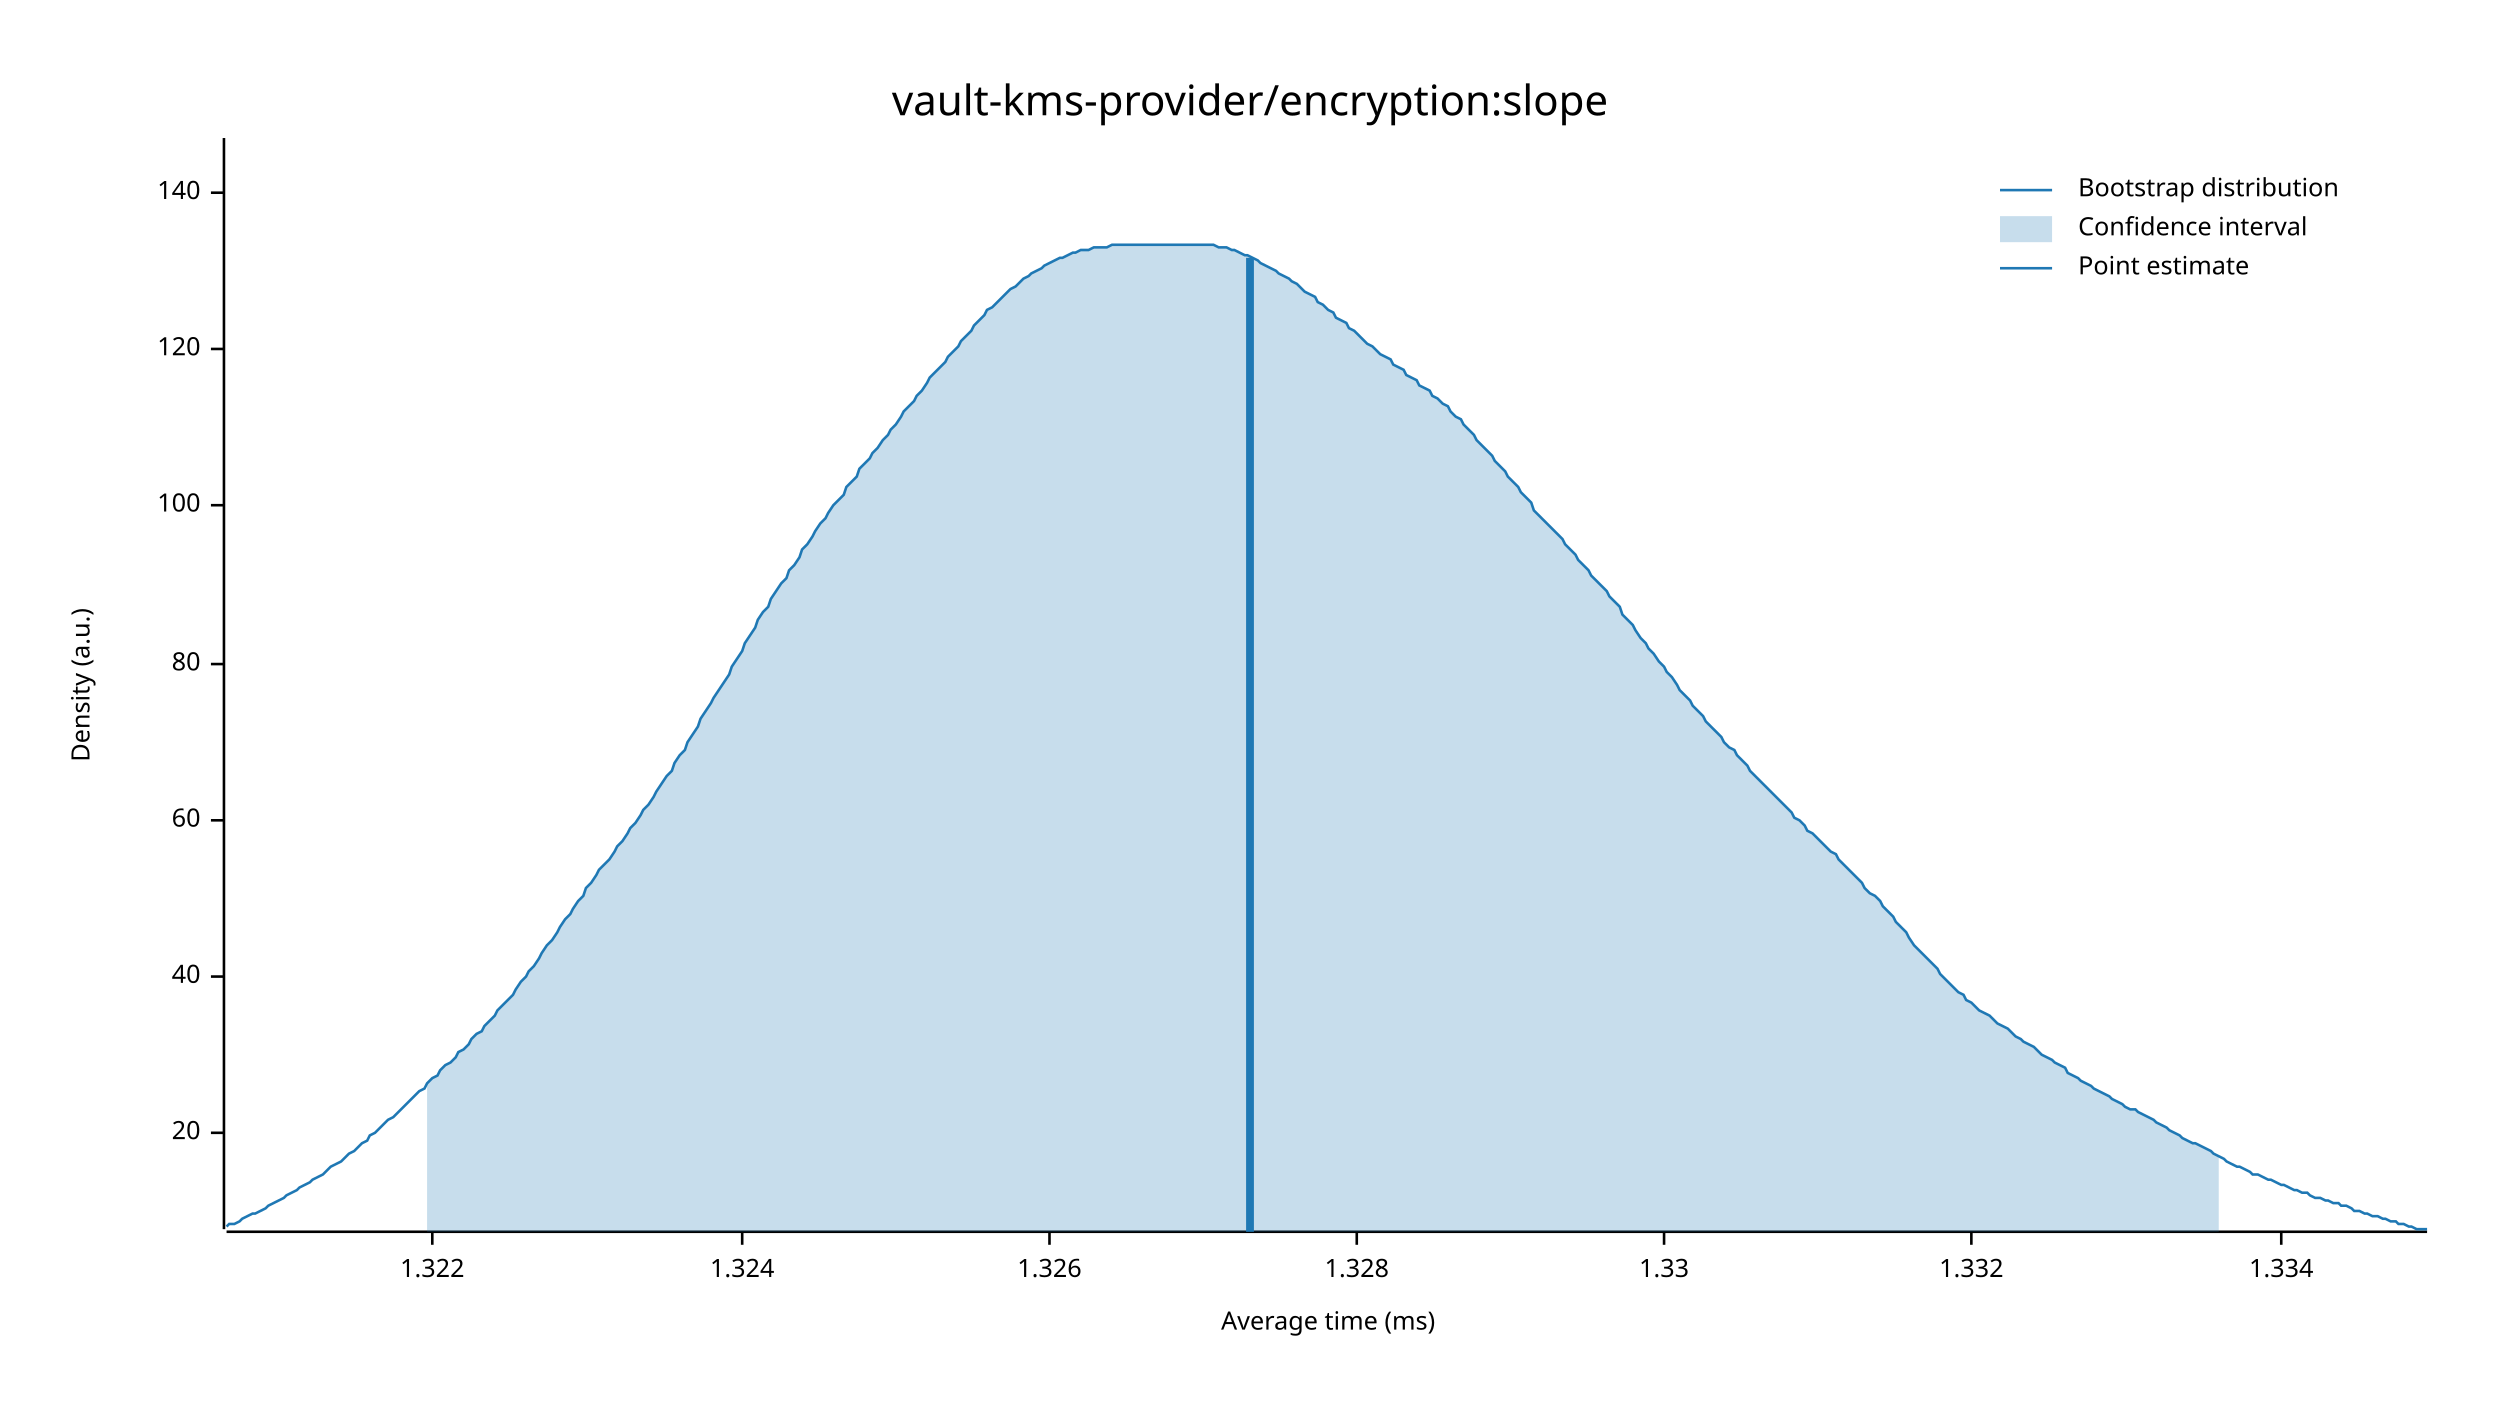
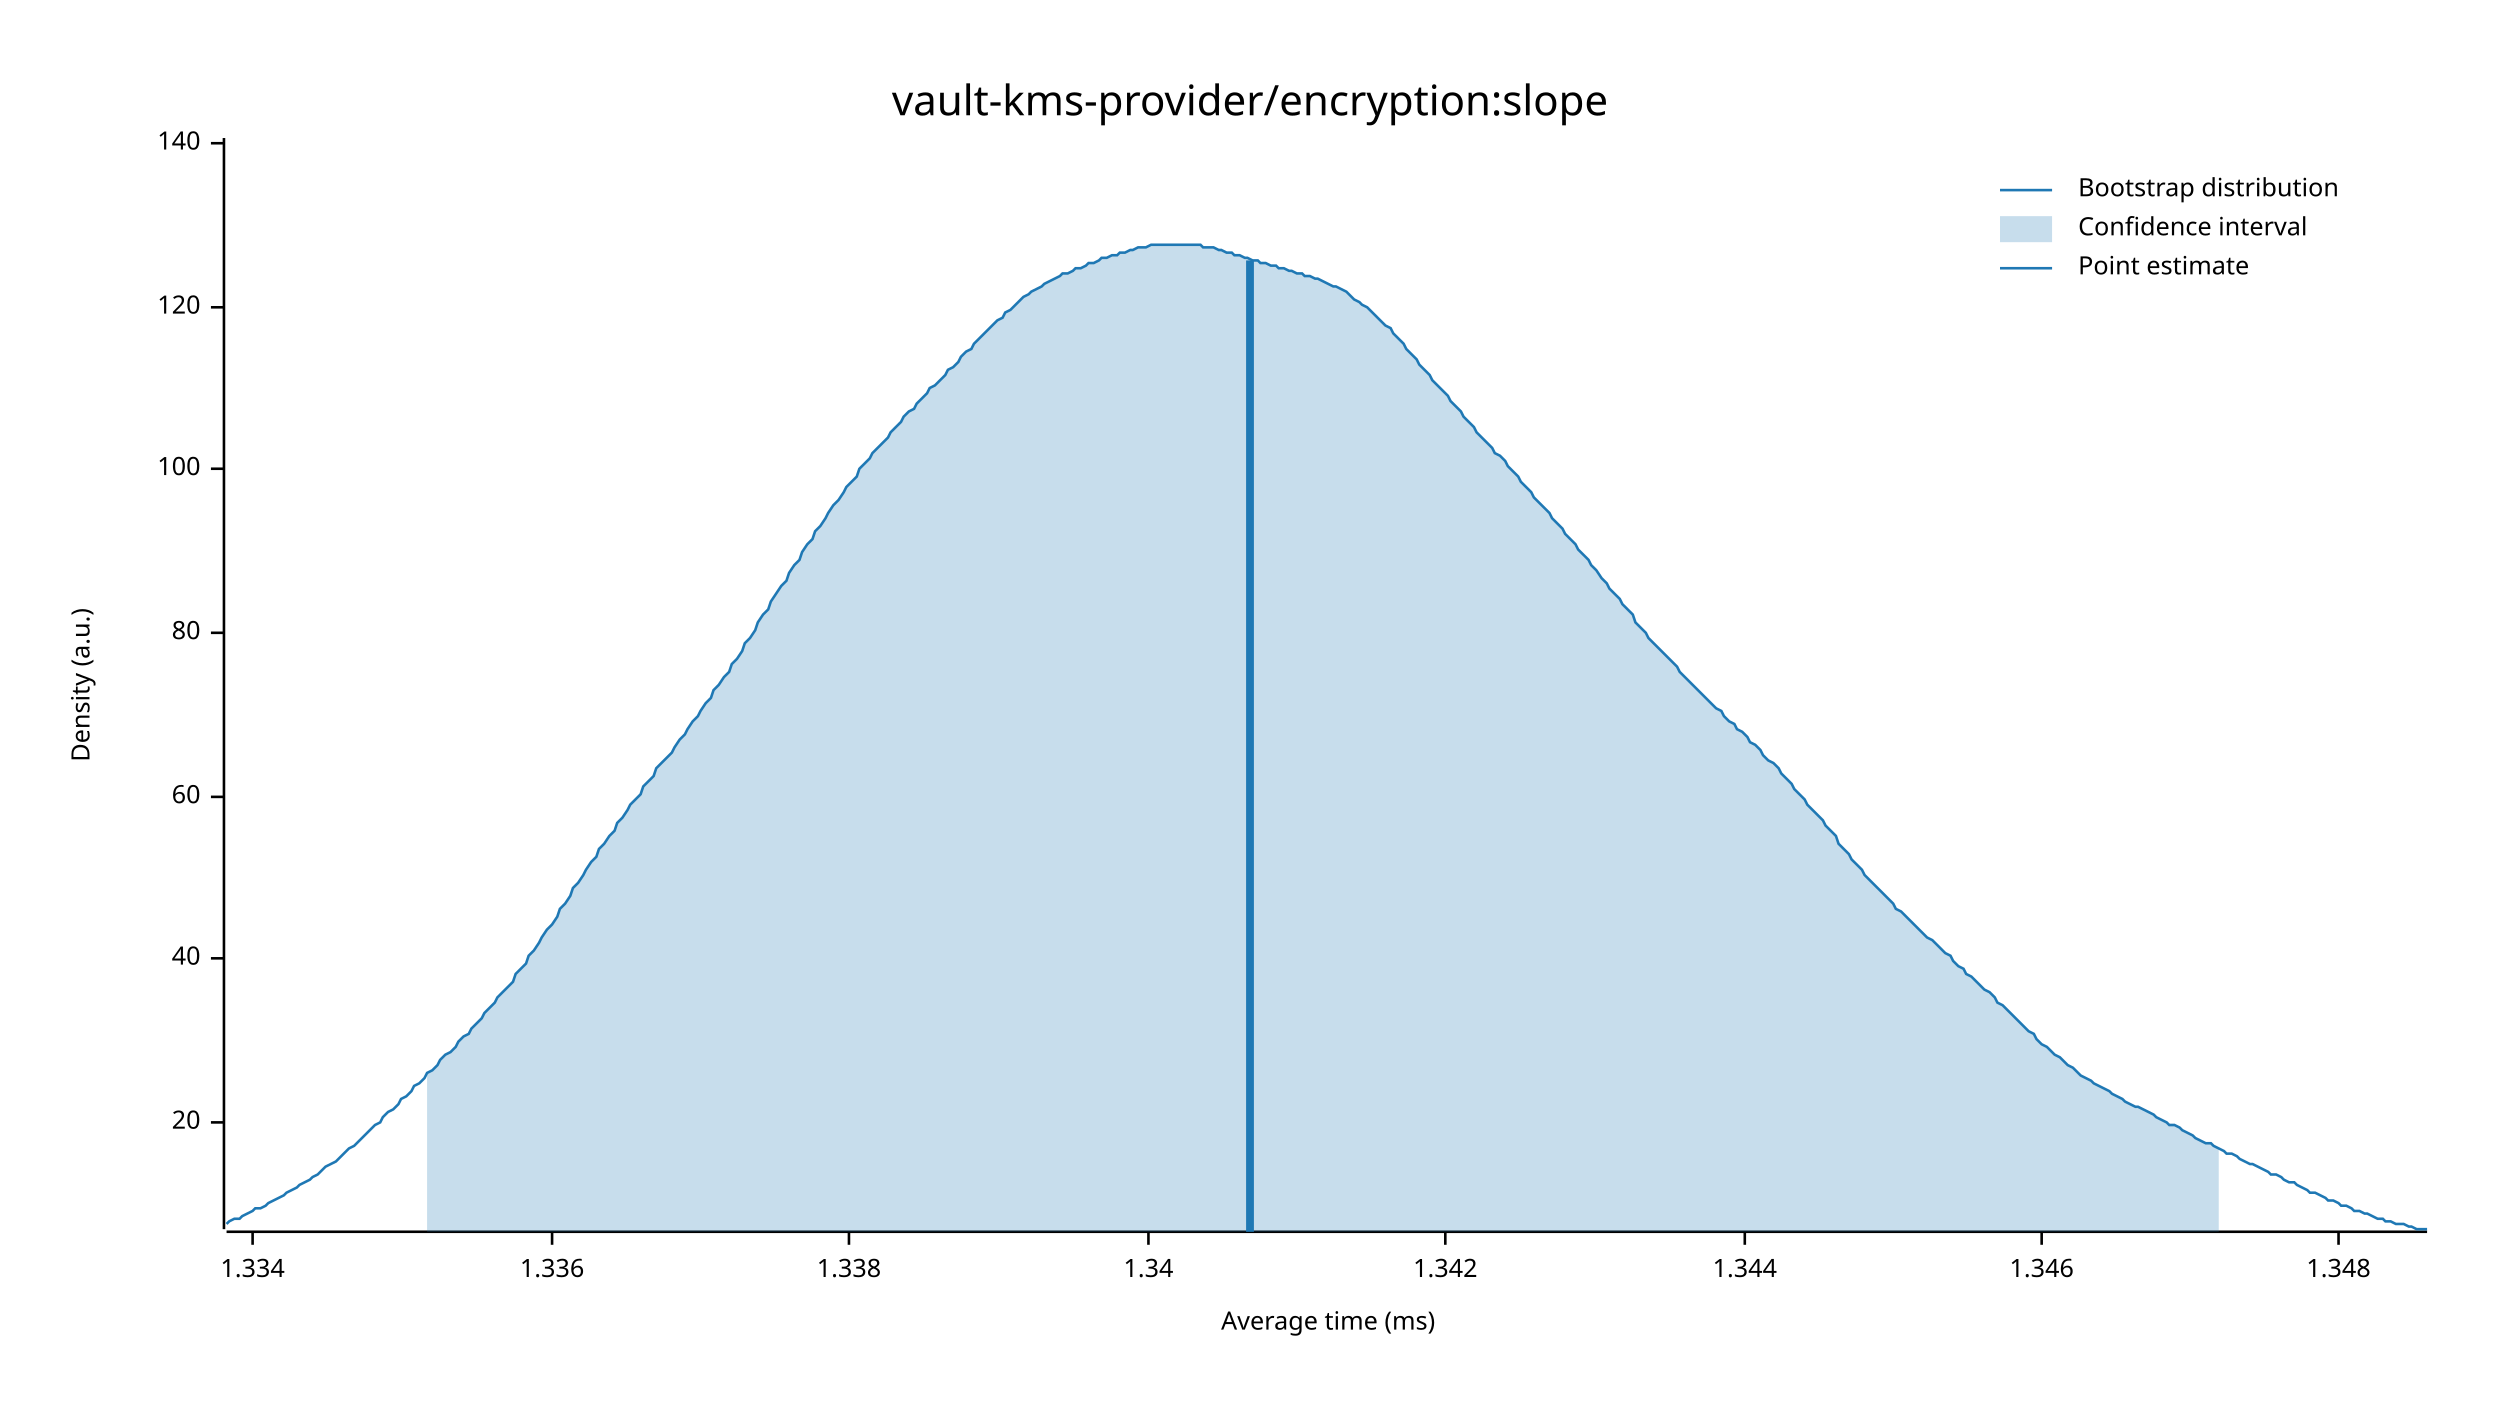
<svg xmlns="http://www.w3.org/2000/svg" width="960" height="540" viewBox="0 0 960 540">
  <text x="480" y="32" dy="0.76em" text-anchor="middle" font-family="sans-serif" font-size="16.129" opacity="1" fill="#000000">
vault-kms-provider/encryption:slope
</text>
  <text x="27" y="263" dy="0.76em" text-anchor="middle" font-family="sans-serif" font-size="9.677" opacity="1" fill="#000000" transform="rotate(270, 27, 263)">
Density (a.u.)
</text>
  <text x="510" y="513" dy="-0.5ex" text-anchor="middle" font-family="sans-serif" font-size="9.677" opacity="1" fill="#000000">
Average time (ms)
</text>
  <polyline fill="none" opacity="1" stroke="#000000" stroke-width="1" points="86,53 86,472 " />
-   <text x="77" y="435" dy="0.5ex" text-anchor="end" font-family="sans-serif" font-size="9.677" opacity="1" fill="#000000">
+   <text x="77" y="431" dy="0.5ex" text-anchor="end" font-family="sans-serif" font-size="9.677" opacity="1" fill="#000000">
20
</text>
-   <polyline fill="none" opacity="1" stroke="#000000" stroke-width="1" points="81,435 86,435 " />
-   <text x="77" y="375" dy="0.5ex" text-anchor="end" font-family="sans-serif" font-size="9.677" opacity="1" fill="#000000">
+   <polyline fill="none" opacity="1" stroke="#000000" stroke-width="1" points="81,431 86,431 " />
+   <text x="77" y="368" dy="0.5ex" text-anchor="end" font-family="sans-serif" font-size="9.677" opacity="1" fill="#000000">
40
</text>
-   <polyline fill="none" opacity="1" stroke="#000000" stroke-width="1" points="81,375 86,375 " />
-   <text x="77" y="315" dy="0.5ex" text-anchor="end" font-family="sans-serif" font-size="9.677" opacity="1" fill="#000000">
+   <polyline fill="none" opacity="1" stroke="#000000" stroke-width="1" points="81,368 86,368 " />
+   <text x="77" y="306" dy="0.5ex" text-anchor="end" font-family="sans-serif" font-size="9.677" opacity="1" fill="#000000">
60
</text>
-   <polyline fill="none" opacity="1" stroke="#000000" stroke-width="1" points="81,315 86,315 " />
-   <text x="77" y="255" dy="0.5ex" text-anchor="end" font-family="sans-serif" font-size="9.677" opacity="1" fill="#000000">
+   <polyline fill="none" opacity="1" stroke="#000000" stroke-width="1" points="81,306 86,306 " />
+   <text x="77" y="243" dy="0.5ex" text-anchor="end" font-family="sans-serif" font-size="9.677" opacity="1" fill="#000000">
80
</text>
-   <polyline fill="none" opacity="1" stroke="#000000" stroke-width="1" points="81,255 86,255 " />
-   <text x="77" y="194" dy="0.5ex" text-anchor="end" font-family="sans-serif" font-size="9.677" opacity="1" fill="#000000">
+   <polyline fill="none" opacity="1" stroke="#000000" stroke-width="1" points="81,243 86,243 " />
+   <text x="77" y="180" dy="0.5ex" text-anchor="end" font-family="sans-serif" font-size="9.677" opacity="1" fill="#000000">
100
</text>
-   <polyline fill="none" opacity="1" stroke="#000000" stroke-width="1" points="81,194 86,194 " />
-   <text x="77" y="134" dy="0.5ex" text-anchor="end" font-family="sans-serif" font-size="9.677" opacity="1" fill="#000000">
+   <polyline fill="none" opacity="1" stroke="#000000" stroke-width="1" points="81,180 86,180 " />
+   <text x="77" y="118" dy="0.5ex" text-anchor="end" font-family="sans-serif" font-size="9.677" opacity="1" fill="#000000">
120
</text>
-   <polyline fill="none" opacity="1" stroke="#000000" stroke-width="1" points="81,134 86,134 " />
-   <text x="77" y="74" dy="0.5ex" text-anchor="end" font-family="sans-serif" font-size="9.677" opacity="1" fill="#000000">
+   <polyline fill="none" opacity="1" stroke="#000000" stroke-width="1" points="81,118 86,118 " />
+   <text x="77" y="55" dy="0.5ex" text-anchor="end" font-family="sans-serif" font-size="9.677" opacity="1" fill="#000000">
140
</text>
-   <polyline fill="none" opacity="1" stroke="#000000" stroke-width="1" points="81,74 86,74 " />
+   <polyline fill="none" opacity="1" stroke="#000000" stroke-width="1" points="81,55 86,55 " />
  <polyline fill="none" opacity="1" stroke="#000000" stroke-width="1" points="87,473 932,473 " />
-   <text x="166" y="483" dy="0.76em" text-anchor="middle" font-family="sans-serif" font-size="9.677" opacity="1" fill="#000000">
- 1.322
- </text>
-   <polyline fill="none" opacity="1" stroke="#000000" stroke-width="1" points="166,473 166,478 " />
-   <text x="285" y="483" dy="0.76em" text-anchor="middle" font-family="sans-serif" font-size="9.677" opacity="1" fill="#000000">
- 1.324
- </text>
-   <polyline fill="none" opacity="1" stroke="#000000" stroke-width="1" points="285,473 285,478 " />
-   <text x="403" y="483" dy="0.76em" text-anchor="middle" font-family="sans-serif" font-size="9.677" opacity="1" fill="#000000">
- 1.326
- </text>
-   <polyline fill="none" opacity="1" stroke="#000000" stroke-width="1" points="403,473 403,478 " />
-   <text x="521" y="483" dy="0.76em" text-anchor="middle" font-family="sans-serif" font-size="9.677" opacity="1" fill="#000000">
- 1.328
- </text>
-   <polyline fill="none" opacity="1" stroke="#000000" stroke-width="1" points="521,473 521,478 " />
-   <text x="639" y="483" dy="0.76em" text-anchor="middle" font-family="sans-serif" font-size="9.677" opacity="1" fill="#000000">
- 1.33
- </text>
-   <polyline fill="none" opacity="1" stroke="#000000" stroke-width="1" points="639,473 639,478 " />
-   <text x="757" y="483" dy="0.76em" text-anchor="middle" font-family="sans-serif" font-size="9.677" opacity="1" fill="#000000">
- 1.332
- </text>
-   <polyline fill="none" opacity="1" stroke="#000000" stroke-width="1" points="757,473 757,478 " />
-   <text x="876" y="483" dy="0.76em" text-anchor="middle" font-family="sans-serif" font-size="9.677" opacity="1" fill="#000000">
+   <text x="97" y="483" dy="0.76em" text-anchor="middle" font-family="sans-serif" font-size="9.677" opacity="1" fill="#000000">
1.334
</text>
-   <polyline fill="none" opacity="1" stroke="#000000" stroke-width="1" points="876,473 876,478 " />
-   <polyline fill="none" opacity="1" stroke="#1F78B4" stroke-width="1" points="87,471 88,470 90,470 92,469 93,468 95,467 97,466 98,466 100,465 102,464 103,463 105,462 107,461 109,460 110,459 112,458 114,457 115,456 117,455 119,454 120,453 122,452 124,451 125,450 127,448 129,447 131,446 132,445 134,443 136,442 137,441 139,439 141,438 142,436 144,435 146,433 147,432 149,430 151,429 153,427 154,426 156,424 158,422 159,421 161,419 163,418 164,416 166,414 168,413 169,411 171,409 173,408 175,406 176,404 178,403 180,401 181,399 183,397 185,396 186,394 188,392 190,390 191,388 193,386 195,384 197,382 198,380 200,377 202,375 203,373 205,371 207,368 208,366 210,363 212,361 214,358 215,356 217,353 219,351 220,349 222,346 224,344 225,341 227,339 229,336 230,334 232,332 234,330 236,327 237,325 239,323 241,320 242,318 244,316 246,313 247,311 249,309 251,306 252,304 254,301 256,298 258,296 259,293 261,290 263,288 264,285 266,282 268,279 269,276 271,273 273,270 274,268 276,265 278,262 280,259 281,256 283,253 285,250 286,247 288,244 290,241 291,238 293,235 295,233 296,230 298,227 300,224 302,222 303,219 305,217 307,214 308,211 310,209 312,206 313,204 315,201 317,199 318,197 320,194 322,192 324,190 325,187 327,185 329,183 330,180 332,178 334,176 335,174 337,172 339,169 341,167 342,165 344,163 346,160 347,158 349,156 351,154 352,152 354,150 356,147 357,145 359,143 361,141 363,139 364,137 366,135 368,133 369,131 371,129 373,127 374,125 376,123 378,121 379,119 381,118 383,116 385,114 386,113 388,111 390,110 391,109 393,107 395,106 396,105 398,104 400,103 401,102 403,101 405,100 407,99 408,99 410,98 412,97 413,97 415,96 417,96 418,96 420,95 422,95 423,95 425,95 427,94 429,94 430,94 432,94 434,94 435,94 437,94 439,94 440,94 442,94 444,94 445,94 447,94 449,94 451,94 452,94 454,94 456,94 457,94 459,94 461,94 462,94 464,94 466,94 468,95 469,95 471,95 473,96 474,96 476,97 478,98 479,98 481,99 483,100 484,101 486,102 488,103 490,104 491,105 493,106 495,107 496,108 498,109 500,111 501,112 503,113 505,114 506,116 508,117 510,119 512,120 513,122 515,123 517,124 518,126 520,127 522,129 523,130 525,132 527,133 528,134 530,136 532,137 534,138 535,140 537,141 539,142 540,144 542,145 544,146 545,148 547,149 549,150 550,152 552,153 554,155 556,156 557,158 559,160 561,161 562,163 564,165 566,167 567,169 569,171 571,173 573,175 574,177 576,179 578,181 579,183 581,185 583,187 584,189 586,191 588,193 589,196 591,198 593,200 595,202 596,203 598,205 600,207 601,209 603,211 605,213 606,215 608,217 610,219 611,221 613,223 615,225 617,227 618,229 620,231 622,233 623,236 625,238 627,240 628,242 630,245 632,247 633,249 635,251 637,254 639,256 640,258 642,260 644,263 645,265 647,267 649,269 650,271 652,273 654,275 655,277 657,279 659,281 661,283 662,285 664,287 666,288 667,290 669,292 671,294 672,296 674,298 676,300 677,301 679,303 681,305 683,307 684,308 686,310 688,312 689,314 691,315 693,317 694,319 696,320 698,322 700,324 701,325 703,327 705,328 706,330 708,332 710,334 711,335 713,337 715,339 716,341 718,343 720,344 722,346 723,348 725,350 727,352 728,354 730,356 732,358 733,360 735,363 737,365 738,366 740,368 742,370 744,372 745,374 747,376 749,378 750,379 752,381 754,382 755,384 757,385 759,387 760,388 762,389 764,390 766,392 767,393 769,394 771,395 772,396 774,398 776,399 777,400 779,401 781,402 782,403 784,405 786,406 788,407 789,408 791,409 793,410 794,412 796,413 798,414 799,415 801,416 803,417 804,418 806,419 808,420 810,421 811,422 813,423 815,424 816,425 818,426 820,426 821,427 823,428 825,429 827,430 828,431 830,432 832,433 833,434 835,435 837,436 838,437 840,438 842,439 843,439 845,440 847,441 849,442 850,443 852,444 854,445 855,446 857,447 859,448 860,448 862,449 864,450 865,451 867,451 869,452 871,453 872,453 874,454 876,455 877,455 879,456 881,457 882,457 884,458 886,458 887,459 889,460 891,460 893,461 894,461 896,462 898,462 899,463 901,463 903,464 904,465 906,465 908,466 909,466 911,467 913,467 915,468 916,468 918,469 920,469 921,470 923,470 925,471 926,471 928,472 930,472 932,472 " />
-   <polygon opacity="0.25" fill="#1F78B4" points="164,416 166,414 168,413 169,411 171,409 173,408 175,406 176,404 178,403 180,401 181,399 183,397 185,396 186,394 188,392 190,390 191,388 193,386 195,384 197,382 198,380 200,377 202,375 203,373 205,371 207,368 208,366 210,363 212,361 214,358 215,356 217,353 219,351 220,349 222,346 224,344 225,341 227,339 229,336 230,334 232,332 234,330 236,327 237,325 239,323 241,320 242,318 244,316 246,313 247,311 249,309 251,306 252,304 254,301 256,298 258,296 259,293 261,290 263,288 264,285 266,282 268,279 269,276 271,273 273,270 274,268 276,265 278,262 280,259 281,256 283,253 285,250 286,247 288,244 290,241 291,238 293,235 295,233 296,230 298,227 300,224 302,222 303,219 305,217 307,214 308,211 310,209 312,206 313,204 315,201 317,199 318,197 320,194 322,192 324,190 325,187 327,185 329,183 330,180 332,178 334,176 335,174 337,172 339,169 341,167 342,165 344,163 346,160 347,158 349,156 351,154 352,152 354,150 356,147 357,145 359,143 361,141 363,139 364,137 366,135 368,133 369,131 371,129 373,127 374,125 376,123 378,121 379,119 381,118 383,116 385,114 386,113 388,111 390,110 391,109 393,107 395,106 396,105 398,104 400,103 401,102 403,101 405,100 407,99 408,99 410,98 412,97 413,97 415,96 417,96 418,96 420,95 422,95 423,95 425,95 427,94 429,94 430,94 432,94 434,94 435,94 437,94 439,94 440,94 442,94 444,94 445,94 447,94 449,94 451,94 452,94 454,94 456,94 457,94 459,94 461,94 462,94 464,94 466,94 468,95 469,95 471,95 473,96 474,96 476,97 478,98 479,98 481,99 483,100 484,101 486,102 488,103 490,104 491,105 493,106 495,107 496,108 498,109 500,111 501,112 503,113 505,114 506,116 508,117 510,119 512,120 513,122 515,123 517,124 518,126 520,127 522,129 523,130 525,132 527,133 528,134 530,136 532,137 534,138 535,140 537,141 539,142 540,144 542,145 544,146 545,148 547,149 549,150 550,152 552,153 554,155 556,156 557,158 559,160 561,161 562,163 564,165 566,167 567,169 569,171 571,173 573,175 574,177 576,179 578,181 579,183 581,185 583,187 584,189 586,191 588,193 589,196 591,198 593,200 595,202 596,203 598,205 600,207 601,209 603,211 605,213 606,215 608,217 610,219 611,221 613,223 615,225 617,227 618,229 620,231 622,233 623,236 625,238 627,240 628,242 630,245 632,247 633,249 635,251 637,254 639,256 640,258 642,260 644,263 645,265 647,267 649,269 650,271 652,273 654,275 655,277 657,279 659,281 661,283 662,285 664,287 666,288 667,290 669,292 671,294 672,296 674,298 676,300 677,301 679,303 681,305 683,307 684,308 686,310 688,312 689,314 691,315 693,317 694,319 696,320 698,322 700,324 701,325 703,327 705,328 706,330 708,332 710,334 711,335 713,337 715,339 716,341 718,343 720,344 722,346 723,348 725,350 727,352 728,354 730,356 732,358 733,360 735,363 737,365 738,366 740,368 742,370 744,372 745,374 747,376 749,378 750,379 752,381 754,382 755,384 757,385 759,387 760,388 762,389 764,390 766,392 767,393 769,394 771,395 772,396 774,398 776,399 777,400 779,401 781,402 782,403 784,405 786,406 788,407 789,408 791,409 793,410 794,412 796,413 798,414 799,415 801,416 803,417 804,418 806,419 808,420 810,421 811,422 813,423 815,424 816,425 818,426 820,426 821,427 823,428 825,429 827,430 828,431 830,432 832,433 833,434 835,435 837,436 838,437 840,438 842,439 843,439 845,440 847,441 849,442 850,443 852,444 852,473 164,473 " />
-   <polyline fill="none" opacity="1" stroke="#1F78B4" stroke-width="3" points="480,473 480,99 " />
+   <polyline fill="none" opacity="1" stroke="#000000" stroke-width="1" points="97,473 97,478 " />
+   <text x="212" y="483" dy="0.76em" text-anchor="middle" font-family="sans-serif" font-size="9.677" opacity="1" fill="#000000">
+ 1.336
+ </text>
+   <polyline fill="none" opacity="1" stroke="#000000" stroke-width="1" points="212,473 212,478 " />
+   <text x="326" y="483" dy="0.76em" text-anchor="middle" font-family="sans-serif" font-size="9.677" opacity="1" fill="#000000">
+ 1.338
+ </text>
+   <polyline fill="none" opacity="1" stroke="#000000" stroke-width="1" points="326,473 326,478 " />
+   <text x="441" y="483" dy="0.76em" text-anchor="middle" font-family="sans-serif" font-size="9.677" opacity="1" fill="#000000">
+ 1.34
+ </text>
+   <polyline fill="none" opacity="1" stroke="#000000" stroke-width="1" points="441,473 441,478 " />
+   <text x="555" y="483" dy="0.76em" text-anchor="middle" font-family="sans-serif" font-size="9.677" opacity="1" fill="#000000">
+ 1.342
+ </text>
+   <polyline fill="none" opacity="1" stroke="#000000" stroke-width="1" points="555,473 555,478 " />
+   <text x="670" y="483" dy="0.76em" text-anchor="middle" font-family="sans-serif" font-size="9.677" opacity="1" fill="#000000">
+ 1.344
+ </text>
+   <polyline fill="none" opacity="1" stroke="#000000" stroke-width="1" points="670,473 670,478 " />
+   <text x="784" y="483" dy="0.76em" text-anchor="middle" font-family="sans-serif" font-size="9.677" opacity="1" fill="#000000">
+ 1.346
+ </text>
+   <polyline fill="none" opacity="1" stroke="#000000" stroke-width="1" points="784,473 784,478 " />
+   <text x="898" y="483" dy="0.76em" text-anchor="middle" font-family="sans-serif" font-size="9.677" opacity="1" fill="#000000">
+ 1.348
+ </text>
+   <polyline fill="none" opacity="1" stroke="#000000" stroke-width="1" points="898,473 898,478 " />
+   <polyline fill="none" opacity="1" stroke="#1F78B4" stroke-width="1" points="87,470 88,469 90,468 92,468 93,467 95,466 97,465 98,464 100,464 102,463 103,462 105,461 107,460 109,459 110,458 112,457 114,456 115,455 117,454 119,453 120,452 122,451 124,449 125,448 127,447 129,446 131,444 132,443 134,441 136,440 137,439 139,437 141,435 142,434 144,432 146,431 147,429 149,427 151,426 153,424 154,422 156,421 158,419 159,417 161,416 163,414 164,412 166,411 168,409 169,407 171,405 173,404 175,402 176,400 178,398 180,397 181,395 183,393 185,391 186,389 188,387 190,385 191,383 193,381 195,379 197,377 198,374 200,372 202,370 203,367 205,365 207,362 208,360 210,357 212,355 214,352 215,349 217,347 219,344 220,341 222,339 224,336 225,334 227,331 229,329 230,326 232,324 234,321 236,319 237,316 239,314 241,311 242,309 244,307 246,305 247,302 249,300 251,298 252,295 254,293 256,291 258,289 259,287 261,284 263,282 264,280 266,277 268,275 269,273 271,270 273,268 274,265 276,263 278,260 280,258 281,255 283,253 285,250 286,247 288,245 290,242 291,239 293,236 295,234 296,231 298,228 300,225 302,223 303,220 305,217 307,215 308,212 310,209 312,207 313,204 315,202 317,199 318,197 320,194 322,192 324,189 325,187 327,185 329,183 330,180 332,178 334,176 335,174 337,172 339,170 341,168 342,166 344,164 346,162 347,160 349,158 351,157 352,155 354,153 356,151 357,149 359,148 361,146 363,144 364,142 366,141 368,139 369,137 371,135 373,134 374,132 376,130 378,128 379,127 381,125 383,123 385,122 386,120 388,119 390,117 391,116 393,114 395,113 396,112 398,111 400,110 401,109 403,108 405,107 407,106 408,105 410,105 412,104 413,103 415,103 417,102 418,101 420,101 422,100 423,99 425,99 427,98 429,98 430,97 432,97 434,96 435,96 437,95 439,95 440,95 442,94 444,94 445,94 447,94 449,94 451,94 452,94 454,94 456,94 457,94 459,94 461,94 462,95 464,95 466,95 468,96 469,96 471,97 473,97 474,98 476,98 478,99 479,99 481,100 483,100 484,101 486,101 488,102 490,102 491,103 493,103 495,104 496,104 498,105 500,105 501,106 503,106 505,107 506,107 508,108 510,109 512,110 513,110 515,111 517,112 518,113 520,115 522,116 523,117 525,118 527,120 528,121 530,123 532,125 534,126 535,128 537,130 539,132 540,134 542,136 544,138 545,140 547,142 549,144 550,146 552,148 554,150 556,152 557,154 559,156 561,158 562,160 564,162 566,164 567,166 569,168 571,170 573,172 574,174 576,175 578,177 579,179 581,181 583,183 584,185 586,187 588,189 589,191 591,193 593,195 595,197 596,199 598,201 600,203 601,205 603,207 605,209 606,211 608,213 610,215 611,217 613,219 615,222 617,224 618,226 620,228 622,230 623,232 625,234 627,236 628,239 630,241 632,243 633,245 635,247 637,249 639,251 640,252 642,254 644,256 645,258 647,260 649,262 650,263 652,265 654,267 655,268 657,270 659,272 661,273 662,275 664,277 666,278 667,280 669,281 671,283 672,285 674,286 676,288 677,290 679,292 681,293 683,295 684,297 686,299 688,301 689,303 691,305 693,307 694,309 696,311 698,313 700,315 701,317 703,319 705,321 706,324 708,326 710,328 711,330 713,332 715,334 716,336 718,338 720,340 722,342 723,343 725,345 727,347 728,349 730,350 732,352 733,353 735,355 737,357 738,358 740,360 742,361 744,363 745,364 747,366 749,367 750,369 752,371 754,372 755,374 757,375 759,377 760,378 762,380 764,381 766,383 767,385 769,386 771,388 772,389 774,391 776,393 777,394 779,396 781,397 782,399 784,401 786,402 788,404 789,405 791,406 793,408 794,409 796,410 798,412 799,413 801,414 803,415 804,416 806,417 808,418 810,419 811,420 813,421 815,422 816,423 818,424 820,425 821,425 823,426 825,427 827,428 828,429 830,430 832,431 833,432 835,432 837,433 838,434 840,435 842,436 843,437 845,438 847,439 849,439 850,440 852,441 854,442 855,443 857,443 859,444 860,445 862,446 864,447 865,447 867,448 869,449 871,450 872,451 874,451 876,452 877,453 879,454 881,454 882,455 884,456 886,457 887,458 889,458 891,459 893,460 894,461 896,461 898,462 899,463 901,463 903,464 904,465 906,465 908,466 909,466 911,467 913,468 915,468 916,469 918,469 920,470 921,470 923,470 925,471 926,471 928,472 930,472 932,472 " />
+   <polygon opacity="0.25" fill="#1F78B4" points="164,412 166,411 168,409 169,407 171,405 173,404 175,402 176,400 178,398 180,397 181,395 183,393 185,391 186,389 188,387 190,385 191,383 193,381 195,379 197,377 198,374 200,372 202,370 203,367 205,365 207,362 208,360 210,357 212,355 214,352 215,349 217,347 219,344 220,341 222,339 224,336 225,334 227,331 229,329 230,326 232,324 234,321 236,319 237,316 239,314 241,311 242,309 244,307 246,305 247,302 249,300 251,298 252,295 254,293 256,291 258,289 259,287 261,284 263,282 264,280 266,277 268,275 269,273 271,270 273,268 274,265 276,263 278,260 280,258 281,255 283,253 285,250 286,247 288,245 290,242 291,239 293,236 295,234 296,231 298,228 300,225 302,223 303,220 305,217 307,215 308,212 310,209 312,207 313,204 315,202 317,199 318,197 320,194 322,192 324,189 325,187 327,185 329,183 330,180 332,178 334,176 335,174 337,172 339,170 341,168 342,166 344,164 346,162 347,160 349,158 351,157 352,155 354,153 356,151 357,149 359,148 361,146 363,144 364,142 366,141 368,139 369,137 371,135 373,134 374,132 376,130 378,128 379,127 381,125 383,123 385,122 386,120 388,119 390,117 391,116 393,114 395,113 396,112 398,111 400,110 401,109 403,108 405,107 407,106 408,105 410,105 412,104 413,103 415,103 417,102 418,101 420,101 422,100 423,99 425,99 427,98 429,98 430,97 432,97 434,96 435,96 437,95 439,95 440,95 442,94 444,94 445,94 447,94 449,94 451,94 452,94 454,94 456,94 457,94 459,94 461,94 462,95 464,95 466,95 468,96 469,96 471,97 473,97 474,98 476,98 478,99 479,99 481,100 483,100 484,101 486,101 488,102 490,102 491,103 493,103 495,104 496,104 498,105 500,105 501,106 503,106 505,107 506,107 508,108 510,109 512,110 513,110 515,111 517,112 518,113 520,115 522,116 523,117 525,118 527,120 528,121 530,123 532,125 534,126 535,128 537,130 539,132 540,134 542,136 544,138 545,140 547,142 549,144 550,146 552,148 554,150 556,152 557,154 559,156 561,158 562,160 564,162 566,164 567,166 569,168 571,170 573,172 574,174 576,175 578,177 579,179 581,181 583,183 584,185 586,187 588,189 589,191 591,193 593,195 595,197 596,199 598,201 600,203 601,205 603,207 605,209 606,211 608,213 610,215 611,217 613,219 615,222 617,224 618,226 620,228 622,230 623,232 625,234 627,236 628,239 630,241 632,243 633,245 635,247 637,249 639,251 640,252 642,254 644,256 645,258 647,260 649,262 650,263 652,265 654,267 655,268 657,270 659,272 661,273 662,275 664,277 666,278 667,280 669,281 671,283 672,285 674,286 676,288 677,290 679,292 681,293 683,295 684,297 686,299 688,301 689,303 691,305 693,307 694,309 696,311 698,313 700,315 701,317 703,319 705,321 706,324 708,326 710,328 711,330 713,332 715,334 716,336 718,338 720,340 722,342 723,343 725,345 727,347 728,349 730,350 732,352 733,353 735,355 737,357 738,358 740,360 742,361 744,363 745,364 747,366 749,367 750,369 752,371 754,372 755,374 757,375 759,377 760,378 762,380 764,381 766,383 767,385 769,386 771,388 772,389 774,391 776,393 777,394 779,396 781,397 782,399 784,401 786,402 788,404 789,405 791,406 793,408 794,409 796,410 798,412 799,413 801,414 803,415 804,416 806,417 808,418 810,419 811,420 813,421 815,422 816,423 818,424 820,425 821,425 823,426 825,427 827,428 828,429 830,430 832,431 833,432 835,432 837,433 838,434 840,435 842,436 843,437 845,438 847,439 849,439 850,440 852,441 852,473 164,473 " />
+   <polyline fill="none" opacity="1" stroke="#1F78B4" stroke-width="3" points="480,473 480,100 " />
  <text x="798" y="68" dy="0.76em" text-anchor="start" font-family="sans-serif" font-size="9.677" opacity="1" fill="#000000">
Bootstrap distribution
</text>
  <text x="798" y="83" dy="0.76em" text-anchor="start" font-family="sans-serif" font-size="9.677" opacity="1" fill="#000000">
Confidence interval
</text>
  <text x="798" y="98" dy="0.76em" text-anchor="start" font-family="sans-serif" font-size="9.677" opacity="1" fill="#000000">
Point estimate
</text>
  <polyline fill="none" opacity="1" stroke="#1F78B4" stroke-width="1" points="768,73 788,73 " />
  <rect x="768" y="83" width="20" height="10" opacity="0.25" fill="#1F78B4" stroke="none" />
  <polyline fill="none" opacity="1" stroke="#1F78B4" stroke-width="1" points="768,103 788,103 " />
</svg>
